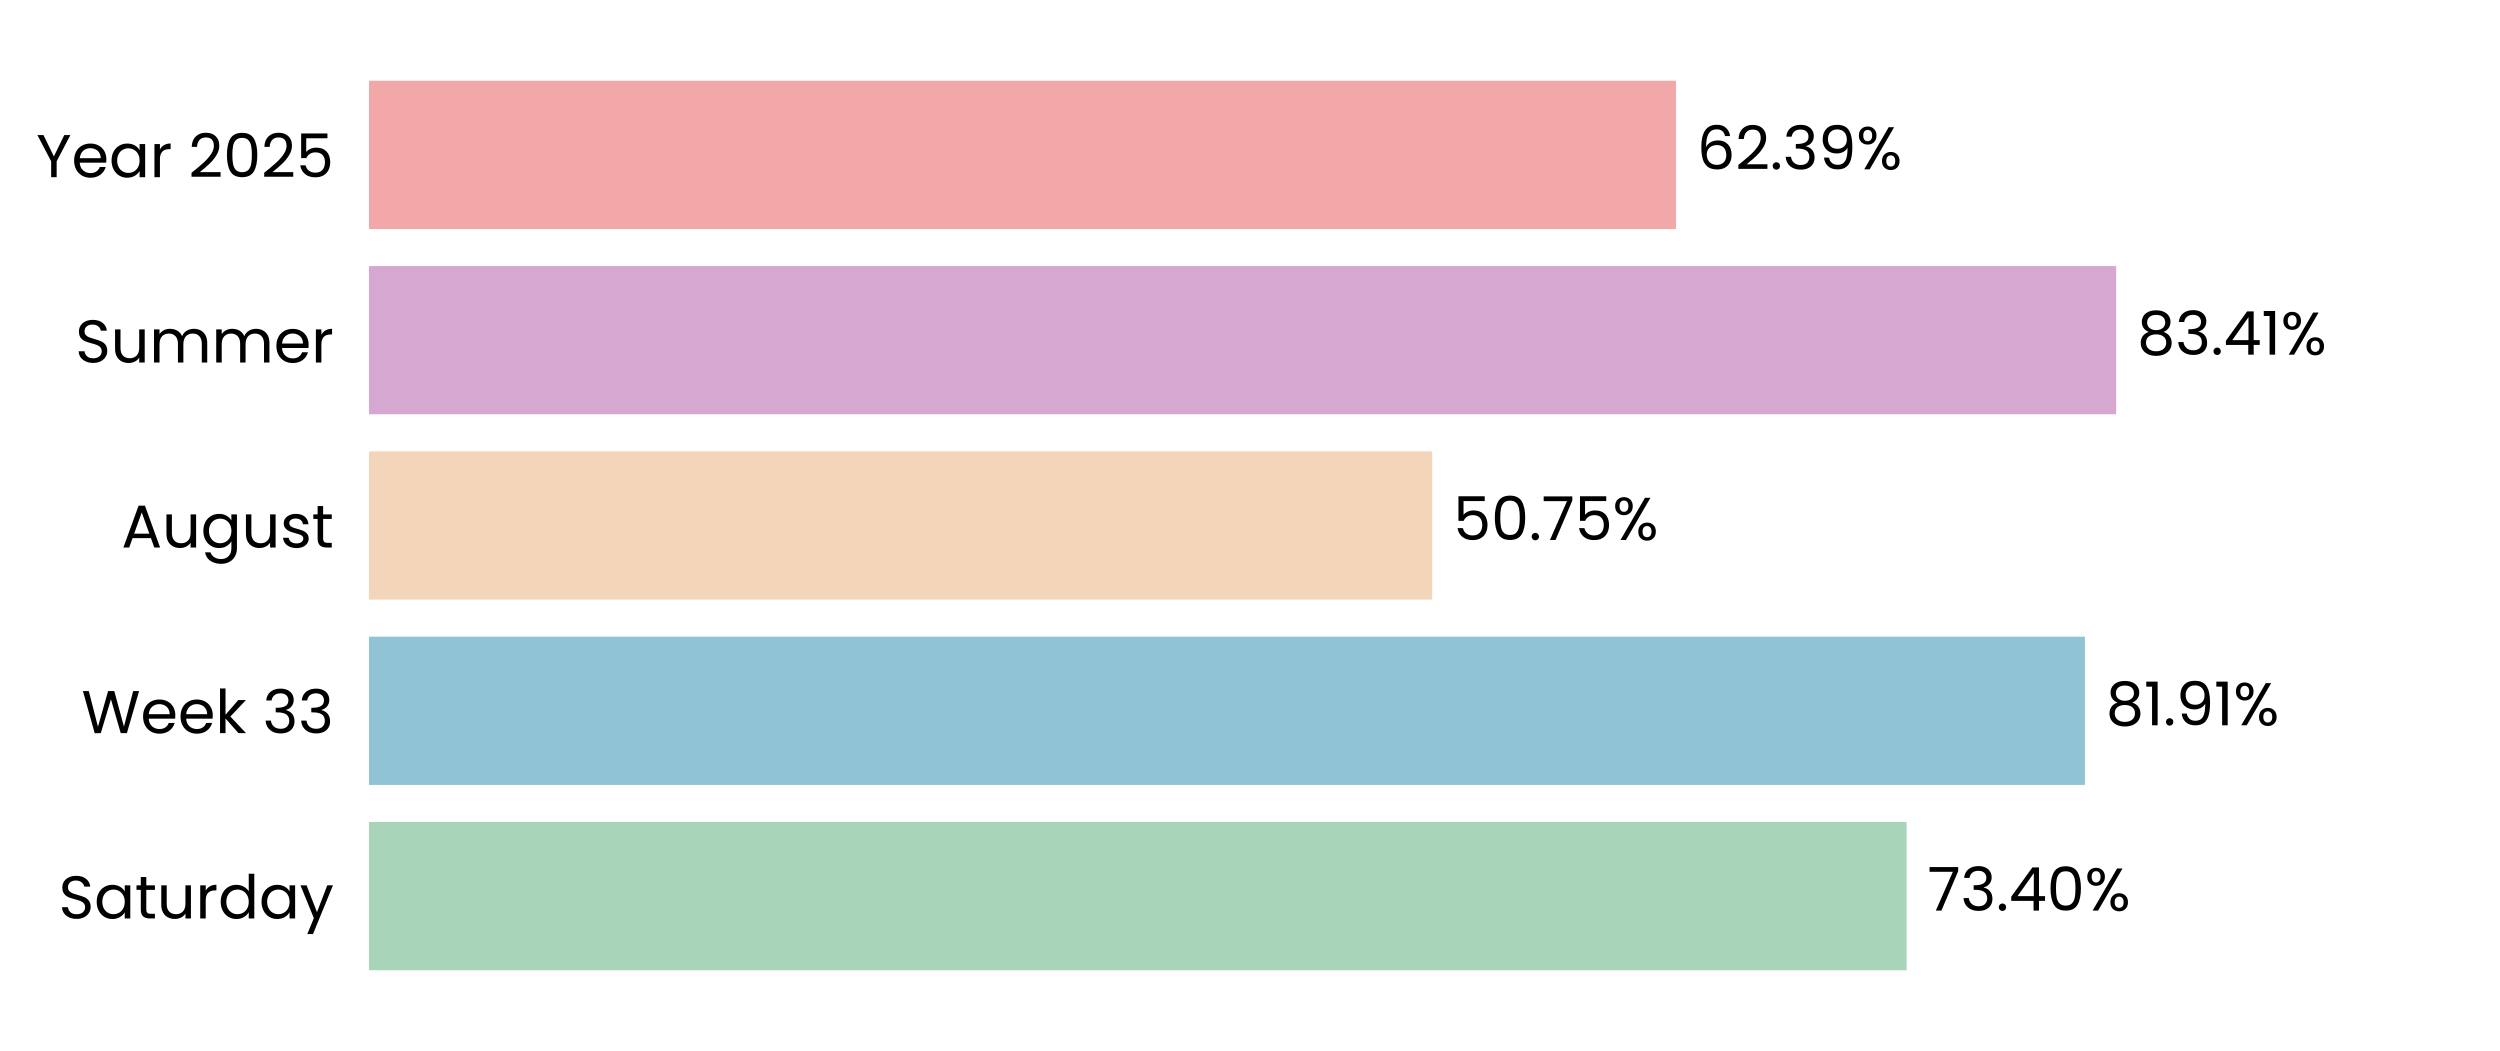
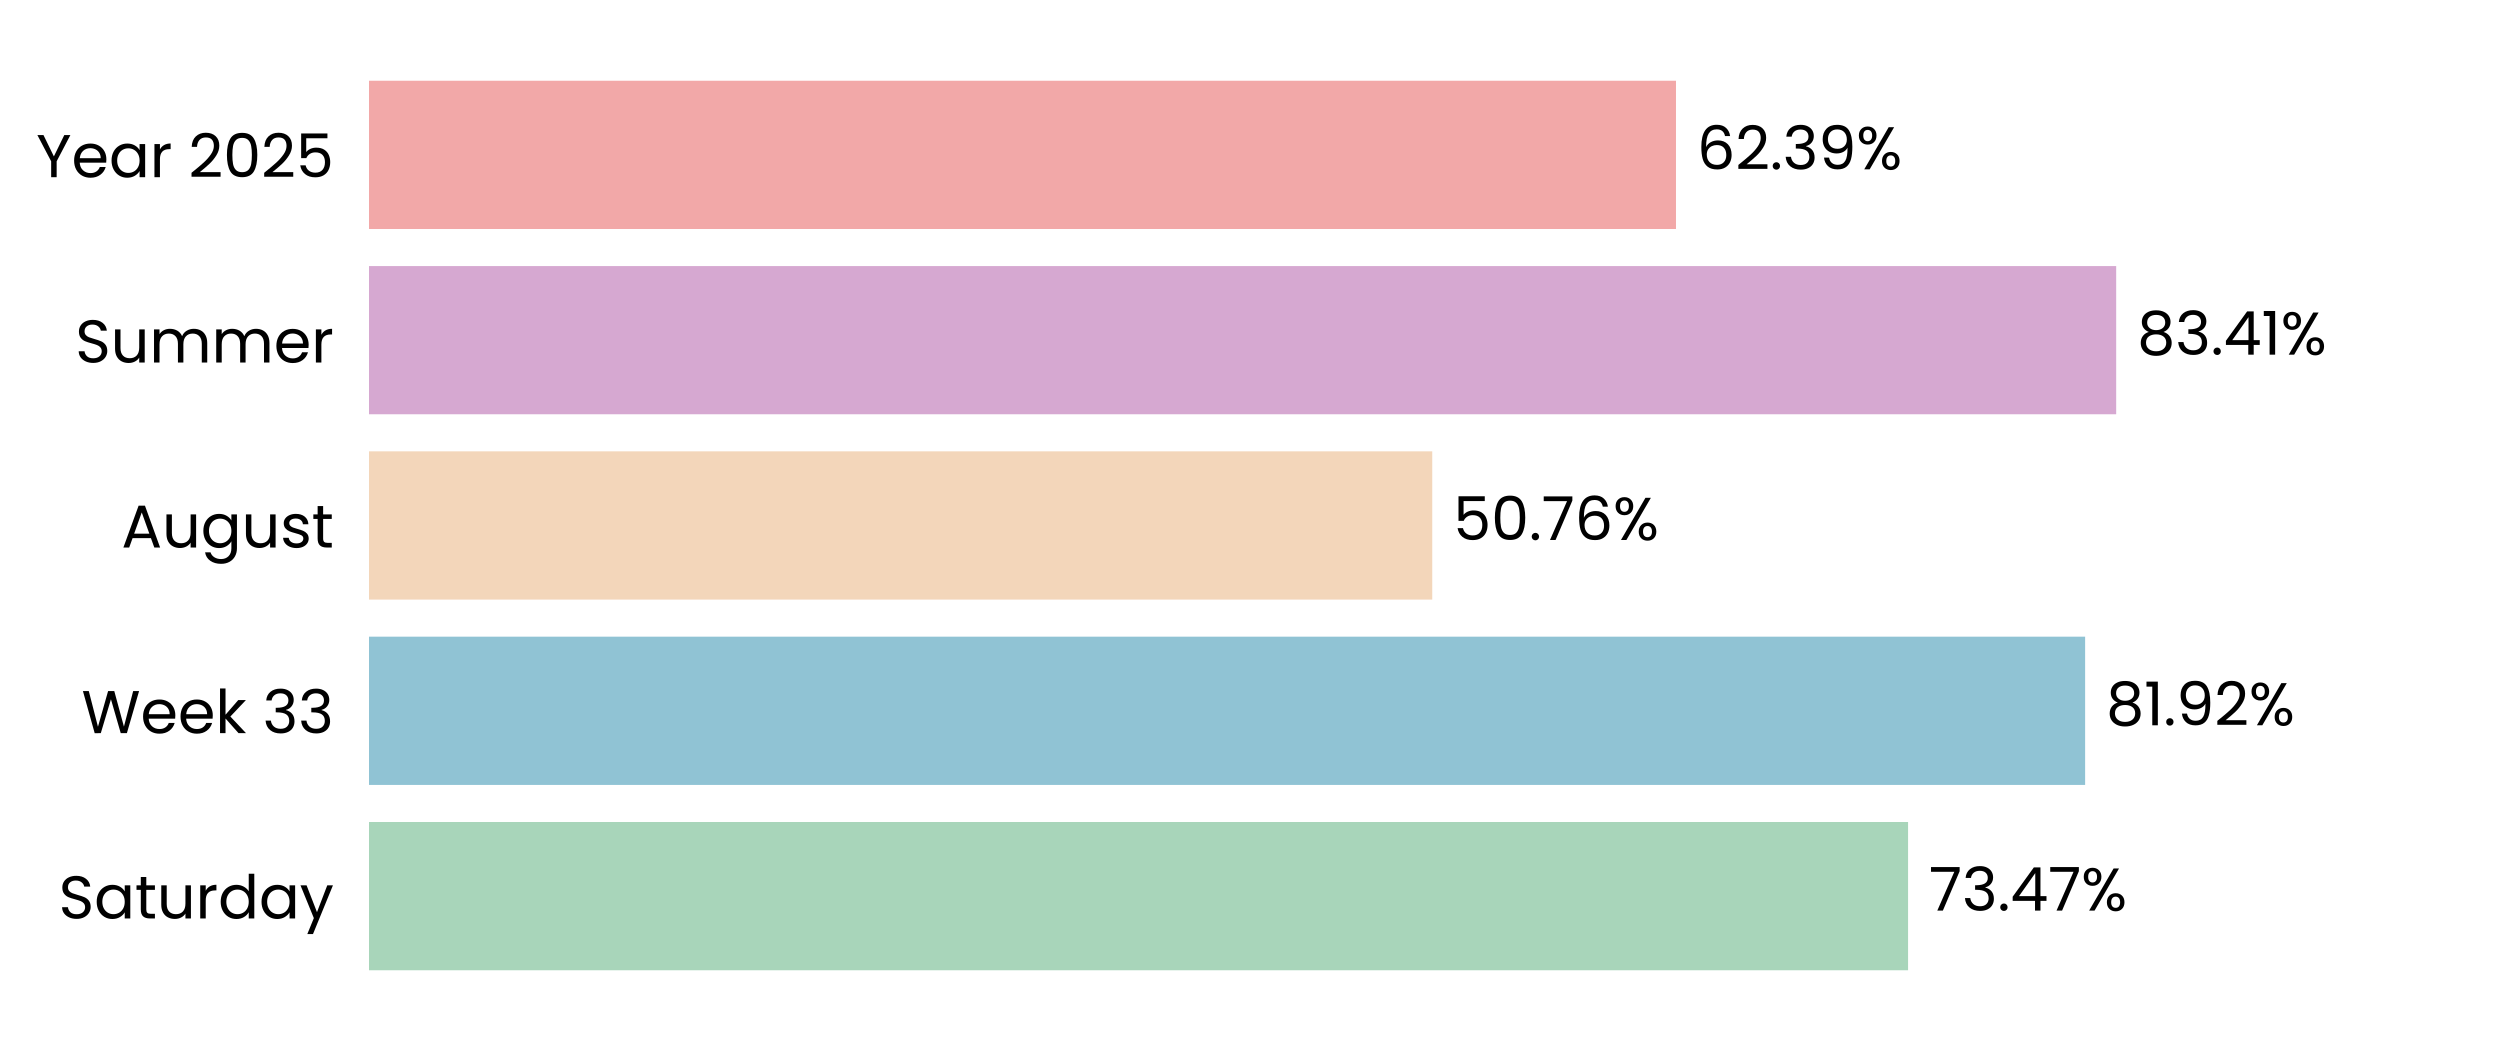
<svg xmlns="http://www.w3.org/2000/svg" xmlns:xlink="http://www.w3.org/1999/xlink" width="496.691pt" height="208.8pt" viewBox="0 0 496.691 208.8" version="1.1">
  <defs>
    <style type="text/css">*{stroke-linejoin: round; stroke-linecap: butt}</style>
  </defs>
  <g id="figure_1">
    <g id="patch_1">
      <path d="M 0 208.8  L 496.691 208.8  L 496.691 0  L 0 0  L 0 208.8  z " style="fill: none" />
    </g>
    <g id="axes_1">
      <g id="patch_2">
        <path d="M 73.311 201.6  L 489.491 201.6  L 489.491 7.2  L 73.311 7.2  L 73.311 201.6  z " style="fill: none" />
      </g>
      <g id="patch_3">
-         <path d="M 73.311 192.764  L 378.799 192.764  L 378.799 163.309  L 73.311 163.309  z " clip-path="url(#p803ad1470a)" style="fill: #a8d5ba" />
+         <path d="M 73.311 192.764  L 379.088 192.764  L 379.088 163.309  L 73.311 163.309  z " clip-path="url(#pd8ac4c3f05)" style="fill: #a8d5ba" />
      </g>
      <g id="patch_4">
-         <path d="M 73.311 155.945  L 414.224 155.945  L 414.224 126.491  L 73.311 126.491  z " clip-path="url(#p803ad1470a)" style="fill: #90c3d4" />
+         <path d="M 73.311 155.945  L 414.265 155.945  L 414.265 126.491  L 73.311 126.491  z " clip-path="url(#pd8ac4c3f05)" style="fill: #90c3d4" />
      </g>
      <g id="patch_5">
-         <path d="M 73.311 119.127  L 284.543 119.127  L 284.543 89.673  L 73.311 89.673  z " clip-path="url(#p803ad1470a)" style="fill: #f3d6ba" />
+         <path d="M 73.311 119.127  L 284.552 119.127  L 284.552 89.673  L 73.311 89.673  z " clip-path="url(#pd8ac4c3f05)" style="fill: #f3d6ba" />
      </g>
      <g id="patch_6">
-         <path d="M 73.311 82.309  L 420.433 82.309  L 420.433 52.855  L 73.311 52.855  z " clip-path="url(#p803ad1470a)" style="fill: #d6a8d1" />
+         <path d="M 73.311 82.309  L 420.436 82.309  L 420.436 52.855  L 73.311 52.855  z " clip-path="url(#pd8ac4c3f05)" style="fill: #d6a8d1" />
      </g>
      <g id="patch_7">
-         <path d="M 73.311 45.491  L 332.978 45.491  L 332.978 16.036  L 73.311 16.036  z " clip-path="url(#p803ad1470a)" style="fill: #f2a8a8" />
+         <path d="M 73.311 45.491  L 332.979 45.491  L 332.979 16.036  L 73.311 16.036  z " clip-path="url(#pd8ac4c3f05)" style="fill: #f2a8a8" />
      </g>
      <g id="matplotlib.axis_1">
        <g id="ytick_1">
          <g id="text_1">
            <g transform="translate(11.65312 182.4764) scale(0.12 -0.12)">
              <defs>
                <path id="Poppins-Regular-53" d="M 1907 -45  Q 1466 -45 1117 112  Q 768 269 569 547  Q 371 826 365 1190  L 986 1190  Q 1018 877 1245 662  Q 1472 448 1907 448  Q 2323 448 2563 656  Q 2803 864 2803 1190  Q 2803 1446 2662 1606  Q 2522 1766 2310 1849  Q 2099 1933 1741 2029  Q 1299 2144 1033 2259  Q 768 2374 579 2620  Q 390 2867 390 3283  Q 390 3648 576 3929  Q 762 4211 1098 4364  Q 1434 4518 1869 4518  Q 2496 4518 2896 4204  Q 3296 3891 3347 3373  L 2707 3373  Q 2675 3629 2438 3824  Q 2202 4019 1811 4019  Q 1446 4019 1216 3830  Q 986 3642 986 3302  Q 986 3059 1123 2905  Q 1261 2752 1462 2672  Q 1664 2592 2029 2490  Q 2470 2368 2739 2249  Q 3008 2131 3200 1884  Q 3392 1638 3392 1216  Q 3392 890 3219 602  Q 3046 314 2707 134  Q 2368 -45 1907 -45  z " transform="scale(0.015625)" />
                <path id="Poppins-Regular-61" d="M 275 1766  Q 275 2304 492 2710  Q 710 3117 1091 3341  Q 1472 3565 1939 3565  Q 2400 3565 2739 3366  Q 3078 3168 3245 2867  L 3245 3507  L 3834 3507  L 3834 0  L 3245 0  L 3245 653  Q 3072 346 2729 144  Q 2387 -58 1933 -58  Q 1466 -58 1088 172  Q 710 403 492 819  Q 275 1235 275 1766  z M 3245 1760  Q 3245 2157 3085 2451  Q 2925 2746 2653 2902  Q 2381 3059 2054 3059  Q 1728 3059 1459 2905  Q 1190 2752 1030 2457  Q 870 2163 870 1766  Q 870 1363 1030 1065  Q 1190 768 1459 611  Q 1728 454 2054 454  Q 2381 454 2653 611  Q 2925 768 3085 1065  Q 3245 1363 3245 1760  z " transform="scale(0.015625)" />
                <path id="Poppins-Regular-74" d="M 1203 3027  L 1203 960  Q 1203 704 1312 598  Q 1421 493 1690 493  L 2118 493  L 2118 0  L 1594 0  Q 1107 0 864 224  Q 621 448 621 960  L 621 3027  L 166 3027  L 166 3507  L 621 3507  L 621 4390  L 1203 4390  L 1203 3507  L 2118 3507  L 2118 3027  L 1203 3027  z " transform="scale(0.015625)" />
                <path id="Poppins-Regular-75" d="M 3603 3507  L 3603 0  L 3021 0  L 3021 518  Q 2854 250 2556 99  Q 2259 -51 1901 -51  Q 1491 -51 1164 118  Q 838 288 649 627  Q 461 966 461 1453  L 461 3507  L 1037 3507  L 1037 1530  Q 1037 1011 1299 732  Q 1562 454 2016 454  Q 2483 454 2752 742  Q 3021 1030 3021 1581  L 3021 3507  L 3603 3507  z " transform="scale(0.015625)" />
                <path id="Poppins-Regular-72" d="M 1075 2938  Q 1229 3238 1513 3404  Q 1798 3571 2208 3571  L 2208 2970  L 2054 2970  Q 1075 2970 1075 1907  L 1075 0  L 493 0  L 493 3507  L 1075 3507  L 1075 2938  z " transform="scale(0.015625)" />
                <path id="Poppins-Regular-64" d="M 275 1766  Q 275 2304 492 2710  Q 710 3117 1091 3341  Q 1472 3565 1946 3565  Q 2355 3565 2707 3376  Q 3059 3187 3245 2880  L 3245 4736  L 3834 4736  L 3834 0  L 3245 0  L 3245 659  Q 3072 346 2733 144  Q 2394 -58 1939 -58  Q 1472 -58 1091 172  Q 710 403 492 819  Q 275 1235 275 1766  z M 3245 1760  Q 3245 2157 3085 2451  Q 2925 2746 2653 2902  Q 2381 3059 2054 3059  Q 1728 3059 1459 2905  Q 1190 2752 1030 2457  Q 870 2163 870 1766  Q 870 1363 1030 1065  Q 1190 768 1459 611  Q 1728 454 2054 454  Q 2381 454 2653 611  Q 2925 768 3085 1065  Q 3245 1363 3245 1760  z " transform="scale(0.015625)" />
                <path id="Poppins-Regular-79" d="M 3514 3507  L 1402 -1651  L 800 -1651  L 1491 38  L 77 3507  L 723 3507  L 1824 666  L 2912 3507  L 3514 3507  z " transform="scale(0.015625)" />
              </defs>
              <use xlink:href="#Poppins-Regular-53" />
              <use xlink:href="#Poppins-Regular-61" transform="translate(58.7 0)" />
              <use xlink:href="#Poppins-Regular-74" transform="translate(126.3 0)" />
              <use xlink:href="#Poppins-Regular-75" transform="translate(162.7 0)" />
              <use xlink:href="#Poppins-Regular-72" transform="translate(226.7 0)" />
              <use xlink:href="#Poppins-Regular-64" transform="translate(264 0)" />
              <use xlink:href="#Poppins-Regular-61" transform="translate(331.5999 0)" />
              <use xlink:href="#Poppins-Regular-79" transform="translate(399.1999 0)" />
            </g>
          </g>
        </g>
        <g id="ytick_2">
          <g id="text_2">
            <g transform="translate(16.19813 145.6582) scale(0.12 -0.12)">
              <defs>
                <path id="Poppins-Regular-57" d="M 6099 4461  L 4806 0  L 4154 0  L 3117 3590  L 2042 0  L 1395 -6  L 147 4461  L 768 4461  L 1741 678  L 2816 4461  L 3469 4461  L 4493 691  L 5472 4461  L 6099 4461  z " transform="scale(0.015625)" />
                <path id="Poppins-Regular-65" d="M 3693 1888  Q 3693 1722 3674 1536  L 870 1536  Q 902 1018 1225 726  Q 1549 435 2010 435  Q 2387 435 2640 611  Q 2893 787 2995 1082  L 3622 1082  Q 3482 576 3059 259  Q 2637 -58 2010 -58  Q 1510 -58 1116 166  Q 723 390 499 803  Q 275 1216 275 1760  Q 275 2304 492 2713  Q 710 3123 1104 3344  Q 1498 3565 2010 3565  Q 2509 3565 2893 3347  Q 3277 3130 3485 2749  Q 3693 2368 3693 1888  z M 3091 2010  Q 3091 2342 2944 2582  Q 2797 2822 2544 2947  Q 2291 3072 1984 3072  Q 1542 3072 1232 2790  Q 922 2509 877 2010  L 3091 2010  z " transform="scale(0.015625)" />
                <path id="Poppins-Regular-6b" d="M 2451 0  L 1075 1549  L 1075 0  L 493 0  L 493 4736  L 1075 4736  L 1075 1952  L 2426 3507  L 3238 3507  L 1587 1760  L 3245 0  L 2451 0  z " transform="scale(0.015625)" />
                <path id="Poppins-Regular-20" transform="scale(0.015625)" />
                <path id="Poppins-Regular-33" d="M 384 3462  Q 429 4051 838 4384  Q 1248 4717 1901 4717  Q 2336 4717 2653 4560  Q 2970 4403 3133 4134  Q 3296 3866 3296 3526  Q 3296 3130 3069 2842  Q 2842 2554 2477 2470  L 2477 2438  Q 2893 2336 3136 2035  Q 3379 1734 3379 1248  Q 3379 883 3212 592  Q 3046 301 2713 134  Q 2381 -32 1914 -32  Q 1235 -32 800 323  Q 365 678 314 1331  L 877 1331  Q 922 947 1190 704  Q 1459 461 1907 461  Q 2355 461 2588 694  Q 2822 928 2822 1299  Q 2822 1779 2502 1990  Q 2182 2202 1536 2202  L 1389 2202  L 1389 2688  L 1542 2688  Q 2131 2694 2432 2883  Q 2733 3072 2733 3469  Q 2733 3808 2512 4013  Q 2291 4218 1882 4218  Q 1485 4218 1241 4013  Q 998 3808 954 3462  L 384 3462  z " transform="scale(0.015625)" />
              </defs>
              <use xlink:href="#Poppins-Regular-57" />
              <use xlink:href="#Poppins-Regular-65" transform="translate(97.59999 0)" />
              <use xlink:href="#Poppins-Regular-65" transform="translate(159.6 0)" />
              <use xlink:href="#Poppins-Regular-6b" transform="translate(221.6 0)" />
              <use xlink:href="#Poppins-Regular-20" transform="translate(273.0999 0)" />
              <use xlink:href="#Poppins-Regular-33" transform="translate(299.7999 0)" />
              <use xlink:href="#Poppins-Regular-33" transform="translate(358.6999 0)" />
            </g>
          </g>
        </g>
        <g id="ytick_3">
          <g id="text_3">
            <g transform="translate(24.11812 108.78) scale(0.12 -0.12)">
              <defs>
                <path id="Poppins-Regular-41" d="M 3130 992  L 1184 992  L 826 0  L 211 0  L 1824 4435  L 2496 4435  L 4102 0  L 3488 0  L 3130 992  z M 2963 1466  L 2157 3718  L 1350 1466  L 2963 1466  z " transform="scale(0.015625)" />
                <path id="Poppins-Regular-67" d="M 1939 3565  Q 2394 3565 2736 3366  Q 3078 3168 3245 2867  L 3245 3507  L 3834 3507  L 3834 -77  Q 3834 -557 3629 -931  Q 3424 -1306 3043 -1517  Q 2662 -1728 2157 -1728  Q 1466 -1728 1005 -1401  Q 544 -1075 461 -512  L 1037 -512  Q 1133 -832 1433 -1027  Q 1734 -1222 2157 -1222  Q 2637 -1222 2941 -921  Q 3245 -621 3245 -77  L 3245 659  Q 3072 352 2733 147  Q 2394 -58 1939 -58  Q 1472 -58 1091 172  Q 710 403 492 819  Q 275 1235 275 1766  Q 275 2304 492 2710  Q 710 3117 1091 3341  Q 1472 3565 1939 3565  z M 3245 1760  Q 3245 2157 3085 2451  Q 2925 2746 2653 2902  Q 2381 3059 2054 3059  Q 1728 3059 1459 2905  Q 1190 2752 1030 2457  Q 870 2163 870 1766  Q 870 1363 1030 1065  Q 1190 768 1459 611  Q 1728 454 2054 454  Q 2381 454 2653 611  Q 2925 768 3085 1065  Q 3245 1363 3245 1760  z " transform="scale(0.015625)" />
                <path id="Poppins-Regular-73" d="M 1734 -58  Q 1331 -58 1011 80  Q 691 218 505 464  Q 320 710 301 1030  L 902 1030  Q 928 768 1149 601  Q 1370 435 1728 435  Q 2061 435 2253 582  Q 2445 730 2445 954  Q 2445 1184 2240 1296  Q 2035 1408 1606 1517  Q 1216 1619 969 1724  Q 723 1830 547 2038  Q 371 2246 371 2586  Q 371 2854 531 3078  Q 691 3302 985 3433  Q 1280 3565 1658 3565  Q 2240 3565 2598 3270  Q 2957 2976 2982 2464  L 2400 2464  Q 2381 2739 2179 2905  Q 1978 3072 1638 3072  Q 1325 3072 1139 2937  Q 954 2803 954 2586  Q 954 2413 1066 2301  Q 1178 2189 1347 2121  Q 1517 2054 1818 1971  Q 2195 1869 2432 1769  Q 2669 1670 2838 1472  Q 3008 1274 3014 954  Q 3014 666 2854 435  Q 2694 205 2403 73  Q 2112 -58 1734 -58  z " transform="scale(0.015625)" />
              </defs>
              <use xlink:href="#Poppins-Regular-41" />
              <use xlink:href="#Poppins-Regular-75" transform="translate(67.39999 0)" />
              <use xlink:href="#Poppins-Regular-67" transform="translate(131.4 0)" />
              <use xlink:href="#Poppins-Regular-75" transform="translate(199 0)" />
              <use xlink:href="#Poppins-Regular-73" transform="translate(263 0)" />
              <use xlink:href="#Poppins-Regular-74" transform="translate(315.2 0)" />
            </g>
          </g>
        </g>
        <g id="ytick_4">
          <g id="text_4">
            <g transform="translate(14.95125 72.02182) scale(0.12 -0.12)">
              <defs>
                <path id="Poppins-Regular-6d" d="M 4710 3571  Q 5120 3571 5440 3401  Q 5760 3232 5945 2893  Q 6131 2554 6131 2067  L 6131 0  L 5555 0  L 5555 1984  Q 5555 2509 5296 2787  Q 5037 3066 4595 3066  Q 4141 3066 3872 2774  Q 3603 2483 3603 1933  L 3603 0  L 3027 0  L 3027 1984  Q 3027 2509 2768 2787  Q 2509 3066 2067 3066  Q 1613 3066 1344 2774  Q 1075 2483 1075 1933  L 1075 0  L 493 0  L 493 3507  L 1075 3507  L 1075 3002  Q 1248 3277 1539 3424  Q 1830 3571 2182 3571  Q 2624 3571 2963 3372  Q 3302 3174 3469 2790  Q 3616 3162 3955 3366  Q 4294 3571 4710 3571  z " transform="scale(0.015625)" />
              </defs>
              <use xlink:href="#Poppins-Regular-53" />
              <use xlink:href="#Poppins-Regular-75" transform="translate(58.7 0)" />
              <use xlink:href="#Poppins-Regular-6d" transform="translate(122.7 0)" />
              <use xlink:href="#Poppins-Regular-6d" transform="translate(225.7 0)" />
              <use xlink:href="#Poppins-Regular-65" transform="translate(328.7 0)" />
              <use xlink:href="#Poppins-Regular-72" transform="translate(390.6999 0)" />
            </g>
          </g>
        </g>
        <g id="ytick_5">
          <g id="text_5">
            <g transform="translate(7.2 35.20364) scale(0.12 -0.12)">
              <defs>
                <path id="Poppins-Regular-59" d="M 3616 4461  L 2163 1683  L 2163 0  L 1581 0  L 1581 1683  L 122 4461  L 768 4461  L 1869 2202  L 2970 4461  L 3616 4461  z " transform="scale(0.015625)" />
                <path id="Poppins-Regular-32" d="M 326 467  Q 1139 1120 1600 1539  Q 2061 1958 2377 2416  Q 2694 2874 2694 3315  Q 2694 3731 2492 3971  Q 2291 4211 1843 4211  Q 1408 4211 1168 3939  Q 928 3667 909 3213  L 346 3213  Q 371 3930 780 4320  Q 1190 4710 1837 4710  Q 2496 4710 2883 4345  Q 3270 3981 3270 3341  Q 3270 2810 2953 2307  Q 2637 1805 2233 1424  Q 1830 1043 1203 538  L 3405 538  L 3405 51  L 326 51  L 326 467  z " transform="scale(0.015625)" />
                <path id="Poppins-Regular-30" d="M 397 2362  Q 397 3462 755 4080  Q 1114 4698 2010 4698  Q 2899 4698 3257 4080  Q 3616 3462 3616 2362  Q 3616 1242 3257 621  Q 2899 0 2010 0  Q 1114 0 755 621  Q 397 1242 397 2362  z M 3040 2362  Q 3040 2918 2966 3305  Q 2893 3693 2665 3929  Q 2438 4166 2010 4166  Q 1574 4166 1347 3929  Q 1120 3693 1046 3305  Q 973 2918 973 2362  Q 973 1786 1046 1395  Q 1120 1005 1347 768  Q 1574 531 2010 531  Q 2438 531 2665 768  Q 2893 1005 2966 1395  Q 3040 1786 3040 2362  z " transform="scale(0.015625)" />
                <path id="Poppins-Regular-35" d="M 3347 4122  L 1101 4122  L 1101 2662  Q 1248 2867 1536 2998  Q 1824 3130 2157 3130  Q 2688 3130 3021 2909  Q 3354 2688 3498 2339  Q 3642 1990 3642 1600  Q 3642 1139 3469 774  Q 3296 410 2941 198  Q 2586 -13 2061 -13  Q 1389 -13 973 332  Q 557 678 467 1254  L 1037 1254  Q 1120 890 1389 685  Q 1658 480 2067 480  Q 2573 480 2829 784  Q 3085 1088 3085 1587  Q 3085 2086 2829 2358  Q 2573 2630 2074 2630  Q 1734 2630 1481 2467  Q 1229 2304 1114 2022  L 563 2022  L 563 4634  L 3347 4634  L 3347 4122  z " transform="scale(0.015625)" />
              </defs>
              <use xlink:href="#Poppins-Regular-59" />
              <use xlink:href="#Poppins-Regular-65" transform="translate(58.39999 0)" />
              <use xlink:href="#Poppins-Regular-61" transform="translate(120.4 0)" />
              <use xlink:href="#Poppins-Regular-72" transform="translate(188 0)" />
              <use xlink:href="#Poppins-Regular-20" transform="translate(225.3 0)" />
              <use xlink:href="#Poppins-Regular-32" transform="translate(252 0)" />
              <use xlink:href="#Poppins-Regular-30" transform="translate(309.4999 0)" />
              <use xlink:href="#Poppins-Regular-32" transform="translate(372.2999 0)" />
              <use xlink:href="#Poppins-Regular-35" transform="translate(429.7999 0)" />
            </g>
          </g>
        </g>
      </g>
      <g id="text_6">
-         <g transform="translate(382.9607 180.9164) scale(0.12 -0.12)">
+         <g transform="translate(383.2497 180.9164) scale(0.12 -0.12)">
          <defs>
            <path id="Poppins-Regular-37" d="M 3245 4173  L 1466 0  L 877 0  L 2682 4115  L 211 4115  L 211 4614  L 3245 4614  L 3245 4173  z " transform="scale(0.015625)" />
            <path id="Poppins-Regular-2e" d="M 678 -38  Q 512 -38 397 77  Q 282 192 282 358  Q 282 525 397 640  Q 512 755 678 755  Q 838 755 950 640  Q 1062 525 1062 358  Q 1062 192 950 77  Q 838 -38 678 -38  z " transform="scale(0.015625)" />
            <path id="Poppins-Regular-34" d="M 256 1030  L 256 1472  L 2502 4582  L 3200 4582  L 3200 1536  L 3840 1536  L 3840 1030  L 3200 1030  L 3200 0  L 2624 0  L 2624 1030  L 256 1030  z M 2650 3974  L 928 1536  L 2650 1536  L 2650 3974  z " transform="scale(0.015625)" />
            <path id="Poppins-Regular-25" d="M 269 3584  Q 269 4019 531 4278  Q 794 4538 1203 4538  Q 1613 4538 1875 4278  Q 2138 4019 2138 3584  Q 2138 3142 1875 2883  Q 1613 2624 1203 2624  Q 794 2624 531 2883  Q 269 3142 269 3584  z M 4006 4467  L 1414 0  L 838 0  L 3430 4467  L 4006 4467  z M 1203 4179  Q 986 4179 861 4028  Q 736 3878 736 3584  Q 736 3290 861 3136  Q 986 2982 1203 2982  Q 1421 2982 1549 3139  Q 1677 3296 1677 3584  Q 1677 3878 1549 4028  Q 1421 4179 1203 4179  z M 2720 883  Q 2720 1325 2982 1584  Q 3245 1843 3654 1843  Q 4064 1843 4323 1584  Q 4582 1325 4582 883  Q 4582 448 4323 185  Q 4064 -77 3654 -77  Q 3245 -77 2982 182  Q 2720 442 2720 883  z M 3648 1478  Q 3430 1478 3302 1328  Q 3174 1178 3174 883  Q 3174 595 3302 444  Q 3430 294 3648 294  Q 3866 294 3994 444  Q 4122 595 4122 883  Q 4122 1178 3994 1328  Q 3866 1478 3648 1478  z " transform="scale(0.015625)" />
          </defs>
          <use xlink:href="#Poppins-Regular-37" />
          <use xlink:href="#Poppins-Regular-33" transform="translate(54.59999 0)" />
          <use xlink:href="#Poppins-Regular-2e" transform="translate(113.5 0)" />
          <use xlink:href="#Poppins-Regular-34" transform="translate(134.5 0)" />
-           <use xlink:href="#Poppins-Regular-30" transform="translate(197.4 0)" />
-           <use xlink:href="#Poppins-Regular-25" transform="translate(260.2 0)" />
+           <use xlink:href="#Poppins-Regular-37" transform="translate(197.4 0)" />
+           <use xlink:href="#Poppins-Regular-25" transform="translate(252 0)" />
        </g>
      </g>
      <g id="text_7">
-         <g transform="translate(418.3856 144.0982) scale(0.12 -0.12)">
+         <g transform="translate(418.4269 144.0982) scale(0.12 -0.12)">
          <defs>
            <path id="Poppins-Regular-38" d="M 1242 2406  Q 883 2547 691 2816  Q 499 3085 499 3469  Q 499 3814 672 4092  Q 845 4371 1187 4534  Q 1530 4698 2016 4698  Q 2502 4698 2844 4534  Q 3187 4371 3363 4092  Q 3539 3814 3539 3469  Q 3539 3098 3340 2819  Q 3142 2541 2797 2406  Q 3194 2285 3427 1981  Q 3661 1677 3661 1248  Q 3661 832 3456 521  Q 3251 211 2876 41  Q 2502 -128 2016 -128  Q 1530 -128 1162 41  Q 794 211 589 521  Q 384 832 384 1248  Q 384 1677 614 1984  Q 845 2291 1242 2406  z M 2976 3398  Q 2976 3789 2720 4000  Q 2464 4211 2016 4211  Q 1574 4211 1318 4000  Q 1062 3789 1062 3392  Q 1062 3034 1328 2816  Q 1594 2598 2016 2598  Q 2445 2598 2710 2819  Q 2976 3040 2976 3398  z M 2016 2150  Q 1542 2150 1241 1929  Q 941 1709 941 1267  Q 941 858 1232 608  Q 1523 358 2016 358  Q 2509 358 2797 608  Q 3085 858 3085 1267  Q 3085 1696 2790 1923  Q 2496 2150 2016 2150  z " transform="scale(0.015625)" />
            <path id="Poppins-Regular-31" d="M 243 4096  L 243 4627  L 1446 4627  L 1446 0  L 858 0  L 858 4096  L 243 4096  z " transform="scale(0.015625)" />
            <path id="Poppins-Regular-39" d="M 1146 1242  Q 1210 877 1443 678  Q 1677 480 2074 480  Q 2605 480 2857 896  Q 3110 1312 3098 2298  Q 2963 2010 2649 1846  Q 2336 1683 1952 1683  Q 1523 1683 1187 1859  Q 851 2035 659 2374  Q 467 2714 467 3194  Q 467 3878 864 4297  Q 1261 4717 1990 4717  Q 2886 4717 3248 4134  Q 3610 3552 3610 2400  Q 3610 1594 3466 1069  Q 3322 544 2979 269  Q 2637 -6 2042 -6  Q 1389 -6 1024 346  Q 659 698 608 1242  L 1146 1242  z M 2048 2176  Q 2477 2176 2752 2441  Q 3027 2707 3027 3162  Q 3027 3642 2758 3936  Q 2490 4230 2003 4230  Q 1555 4230 1289 3948  Q 1024 3667 1024 3206  Q 1024 2739 1286 2457  Q 1549 2176 2048 2176  z " transform="scale(0.015625)" />
          </defs>
          <use xlink:href="#Poppins-Regular-38" />
          <use xlink:href="#Poppins-Regular-31" transform="translate(63.09999 0)" />
          <use xlink:href="#Poppins-Regular-2e" transform="translate(95.09998 0)" />
          <use xlink:href="#Poppins-Regular-39" transform="translate(116.1 0)" />
-           <use xlink:href="#Poppins-Regular-31" transform="translate(179.0999 0)" />
-           <use xlink:href="#Poppins-Regular-25" transform="translate(211.0999 0)" />
+           <use xlink:href="#Poppins-Regular-32" transform="translate(179.0999 0)" />
+           <use xlink:href="#Poppins-Regular-25" transform="translate(236.5999 0)" />
        </g>
      </g>
      <g id="text_8">
-         <g transform="translate(288.7049 107.28) scale(0.12 -0.12)">
+         <g transform="translate(288.7142 107.28) scale(0.12 -0.12)">
+           <defs>
+             <path id="Poppins-Regular-36" d="M 2976 3526  Q 2835 4237 2099 4237  Q 1530 4237 1248 3798  Q 966 3360 973 2355  Q 1120 2688 1462 2877  Q 1805 3066 2227 3066  Q 2886 3066 3280 2656  Q 3674 2246 3674 1523  Q 3674 1088 3504 742  Q 3334 397 2992 192  Q 2650 -13 2163 -13  Q 1504 -13 1133 281  Q 762 576 614 1094  Q 467 1613 467 2374  Q 467 4723 2106 4723  Q 2733 4723 3091 4384  Q 3450 4045 3514 3526  L 2976 3526  z M 2106 2573  Q 1830 2573 1587 2461  Q 1344 2349 1193 2121  Q 1043 1894 1043 1568  Q 1043 1082 1324 778  Q 1606 474 2131 474  Q 2579 474 2844 752  Q 3110 1030 3110 1504  Q 3110 2003 2854 2288  Q 2598 2573 2106 2573  z " transform="scale(0.015625)" />
+           </defs>
          <use xlink:href="#Poppins-Regular-35" />
          <use xlink:href="#Poppins-Regular-30" transform="translate(62.79999 0)" />
          <use xlink:href="#Poppins-Regular-2e" transform="translate(125.6 0)" />
          <use xlink:href="#Poppins-Regular-37" transform="translate(146.6 0)" />
-           <use xlink:href="#Poppins-Regular-35" transform="translate(201.2 0)" />
-           <use xlink:href="#Poppins-Regular-25" transform="translate(263.9999 0)" />
+           <use xlink:href="#Poppins-Regular-36" transform="translate(201.2 0)" />
+           <use xlink:href="#Poppins-Regular-25" transform="translate(264.6999 0)" />
        </g>
      </g>
      <g id="text_9">
-         <g transform="translate(424.5944 70.46182) scale(0.12 -0.12)">
+         <g transform="translate(424.5976 70.46182) scale(0.12 -0.12)">
          <use xlink:href="#Poppins-Regular-38" />
          <use xlink:href="#Poppins-Regular-33" transform="translate(63.09999 0)" />
          <use xlink:href="#Poppins-Regular-2e" transform="translate(122 0)" />
          <use xlink:href="#Poppins-Regular-34" transform="translate(143 0)" />
          <use xlink:href="#Poppins-Regular-31" transform="translate(205.9 0)" />
          <use xlink:href="#Poppins-Regular-25" transform="translate(237.8999 0)" />
        </g>
      </g>
      <g id="text_10">
-         <g transform="translate(337.1398 33.64364) scale(0.12 -0.12)">
-           <defs>
-             <path id="Poppins-Regular-36" d="M 2976 3526  Q 2835 4237 2099 4237  Q 1530 4237 1248 3798  Q 966 3360 973 2355  Q 1120 2688 1462 2877  Q 1805 3066 2227 3066  Q 2886 3066 3280 2656  Q 3674 2246 3674 1523  Q 3674 1088 3504 742  Q 3334 397 2992 192  Q 2650 -13 2163 -13  Q 1504 -13 1133 281  Q 762 576 614 1094  Q 467 1613 467 2374  Q 467 4723 2106 4723  Q 2733 4723 3091 4384  Q 3450 4045 3514 3526  L 2976 3526  z M 2106 2573  Q 1830 2573 1587 2461  Q 1344 2349 1193 2121  Q 1043 1894 1043 1568  Q 1043 1082 1324 778  Q 1606 474 2131 474  Q 2579 474 2844 752  Q 3110 1030 3110 1504  Q 3110 2003 2854 2288  Q 2598 2573 2106 2573  z " transform="scale(0.015625)" />
-           </defs>
+         <g transform="translate(337.1405 33.64364) scale(0.12 -0.12)">
          <use xlink:href="#Poppins-Regular-36" />
          <use xlink:href="#Poppins-Regular-32" transform="translate(63.49999 0)" />
          <use xlink:href="#Poppins-Regular-2e" transform="translate(121 0)" />
          <use xlink:href="#Poppins-Regular-33" transform="translate(142 0)" />
          <use xlink:href="#Poppins-Regular-39" transform="translate(200.8999 0)" />
          <use xlink:href="#Poppins-Regular-25" transform="translate(263.8999 0)" />
        </g>
      </g>
    </g>
  </g>
  <defs>
-     <clipPath id="p803ad1470a">
+     <clipPath id="pd8ac4c3f05">
      <rect x="73.311" y="7.2" width="416.18" height="194.4" />
    </clipPath>
  </defs>
</svg>
